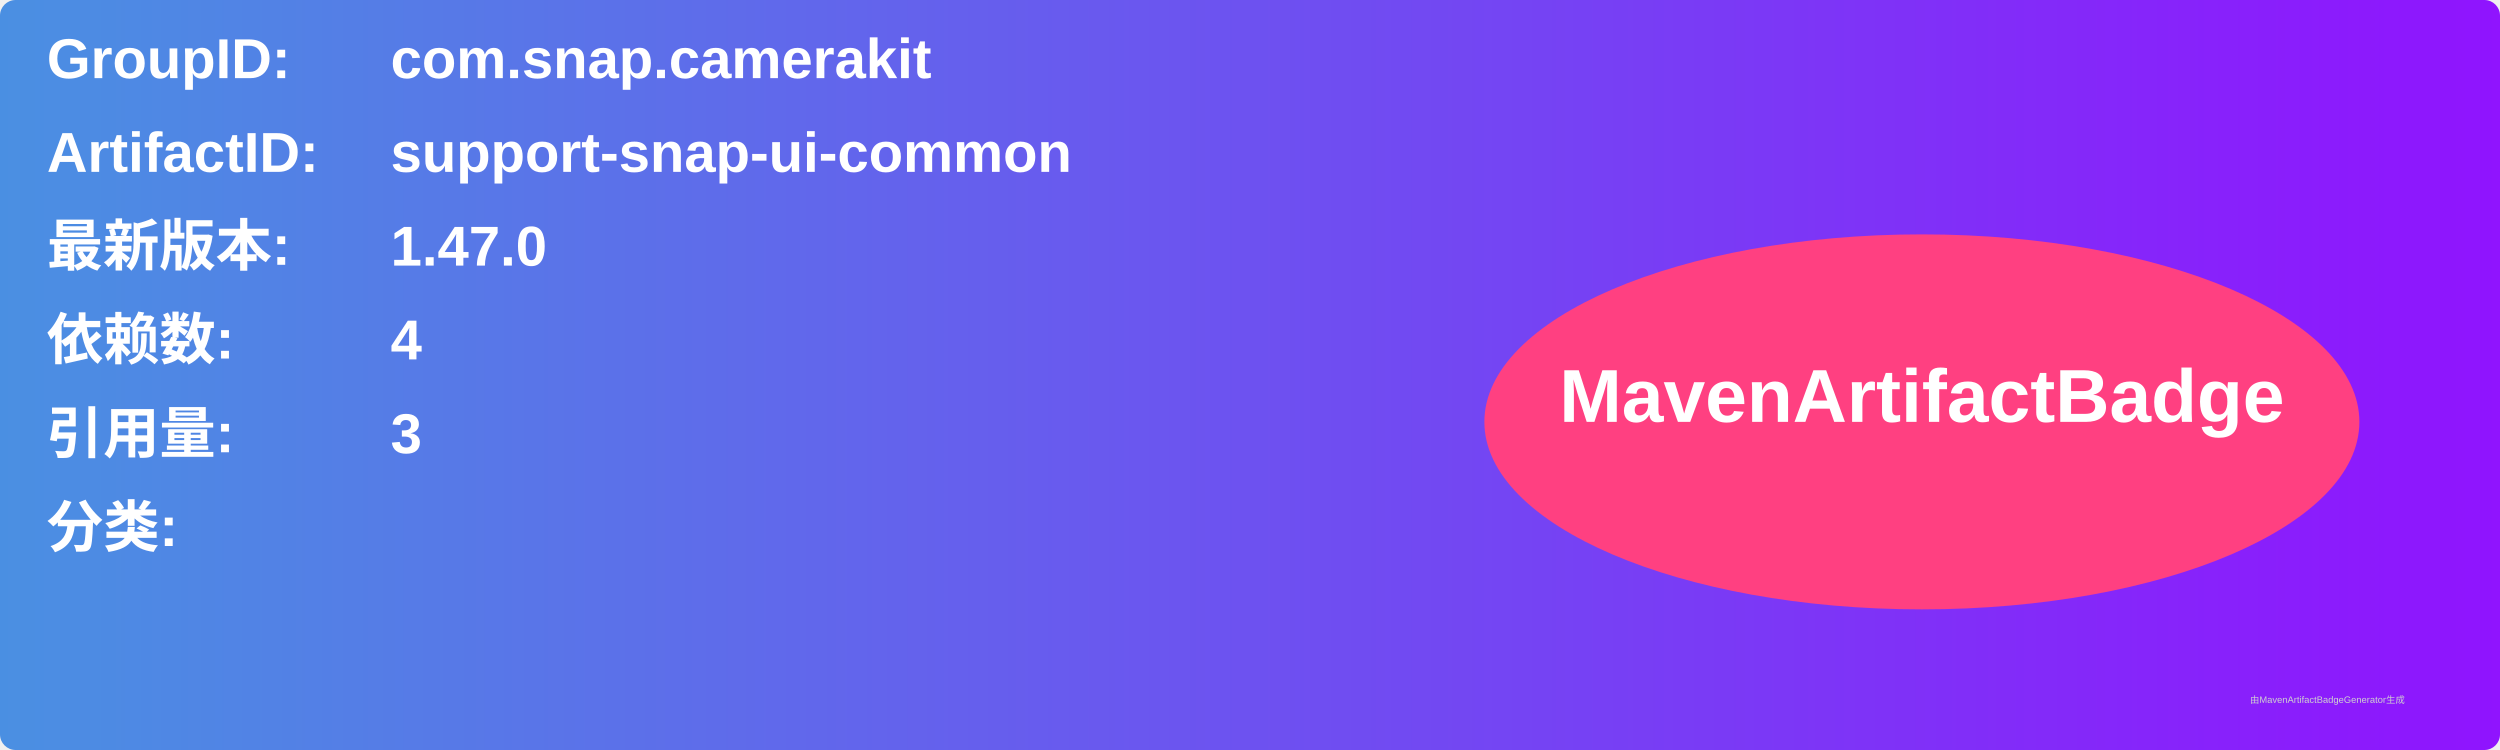
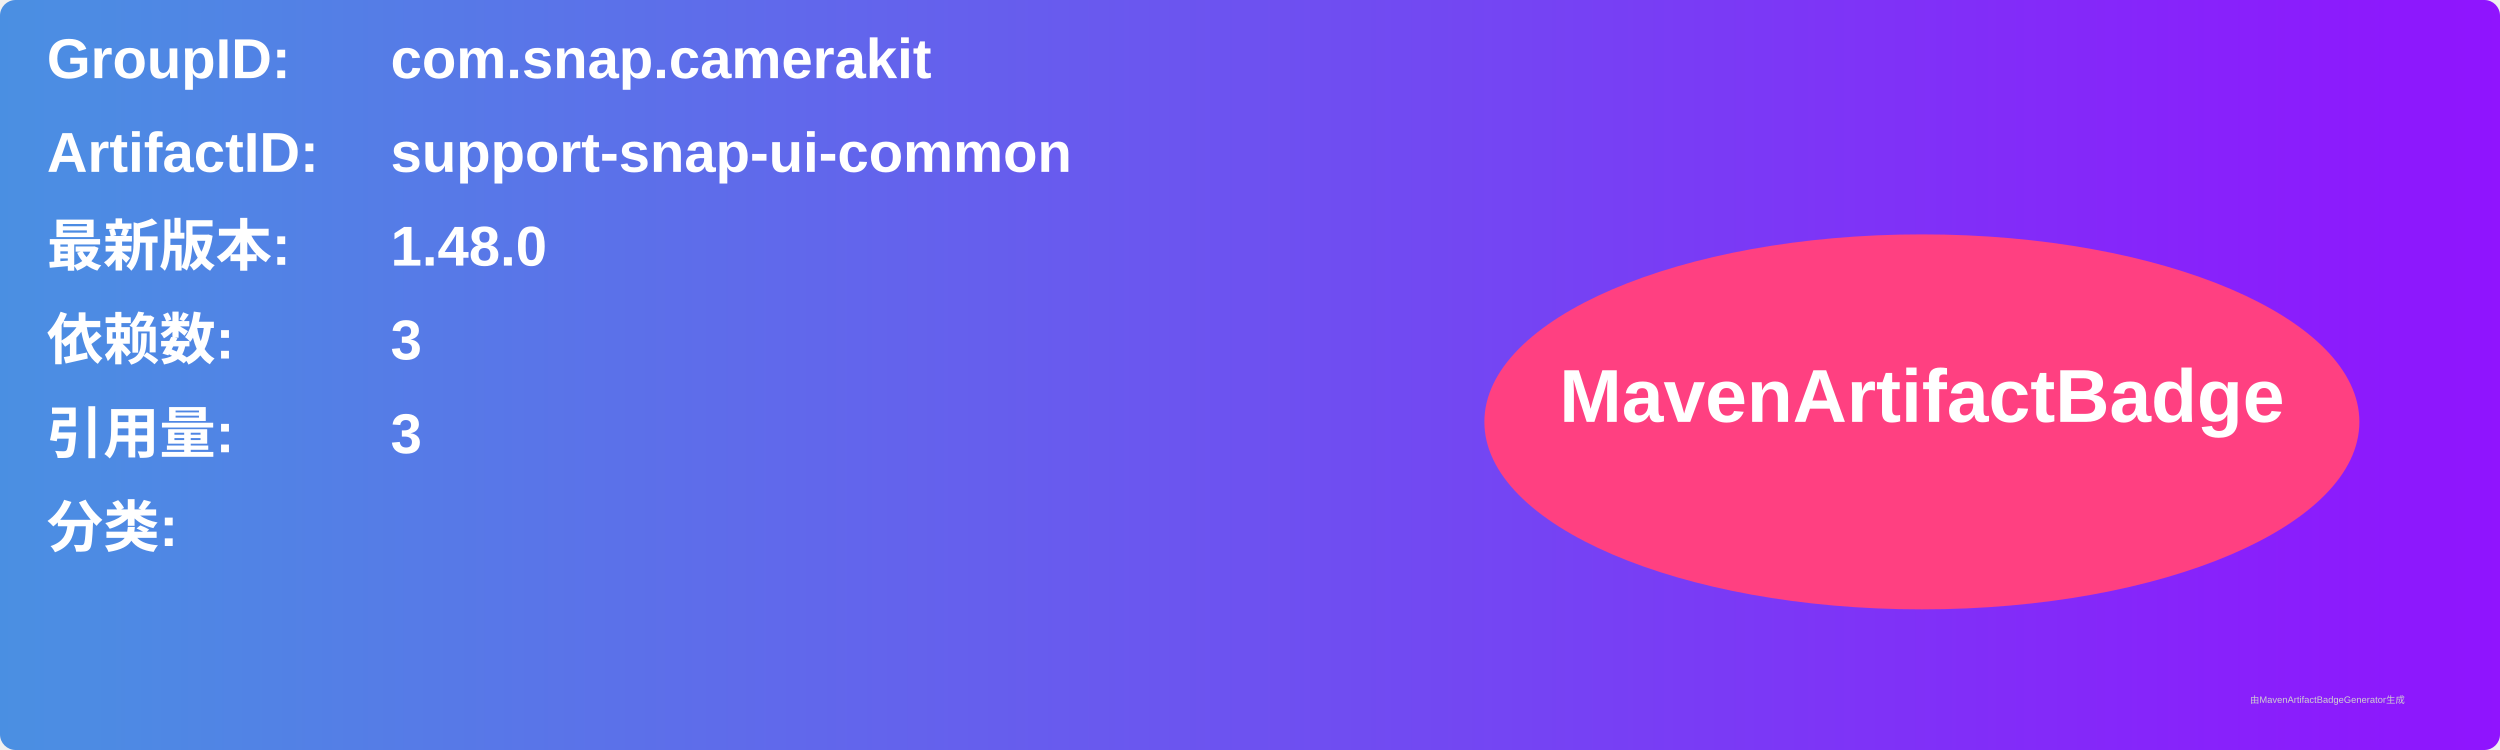
<svg xmlns="http://www.w3.org/2000/svg" width="800" height="240" viewBox="0 0 800 240">
  <linearGradient id="grad" x1="0%" y1="0%" x2="100%" y2="0%">
    <stop offset="0%" stop-color="#4a90e2" />
    <stop offset="100%" stop-color="#9013fe" />
  </linearGradient>
  <rect width="100%" height="100%" rx="5" ry="5" fill="url(#grad)" />
  <g transform="translate(15, 15)">
    <text x="0" y="10" font-family="Arial" font-size="18" fill="white" font-weight="bold" width="260">GroupID:</text>
    <text x="110" y="10" font-family="Arial" font-size="18" fill="white" font-weight="bold" width="460">com.snap.camerakit</text>
    <text x="0" y="40" font-family="Arial" font-size="18" fill="white" font-weight="bold" width="260">ArtifactID:</text>
    <text x="110" y="40" font-family="Arial" font-size="18" fill="white" font-weight="bold" width="460">support-snap-ui-common</text>
    <text x="0" y="70" font-family="Arial" font-size="18" fill="white" font-weight="bold">最新版本:</text>
    <text x="110" y="70" font-family="Arial" font-size="18" fill="white" font-weight="bold">
-       <tspan font-weight="bold">1.47.0</tspan>
+       <tspan font-weight="bold">1.48.0</tspan>
    </text>
    <text x="0" y="100" font-family="Arial" font-size="18" fill="white" font-weight="bold">依赖数: </text>
    <text x="110" y="100" font-family="Arial" font-size="18" fill="white">
-       <tspan font-weight="bold">4</tspan>
+       <tspan font-weight="bold">3</tspan>
    </text>
    <text x="0" y="130" font-family="Arial" font-size="18" fill="white" font-weight="bold">引用量: </text>
    <text x="110" y="130" font-family="Arial" font-size="18" fill="white">
      <tspan font-weight="bold">3</tspan>
    </text>
    <text x="0" y="160" font-family="Arial" font-size="18" fill="white" font-weight="bold">分类:</text>
    <text x="10" y="190" font-family="Arial" font-size="10" fill="white">
      <tspan font-weight="bold" />
    </text>
    <ellipse cx="600" cy="120" rx="140" ry="60" fill="#ff4081" />
    <text x="600" y="120" text-anchor="middle" font-family="Arial" font-size="24" fill="white" font-weight="bold">MavenArtifactBadge</text>
  </g>
  <text x="720" y="225" font-family="Arial" font-size="3" fill="#d0d0d0">由MavenArtifactBadgeGenerator生成</text>
</svg>
